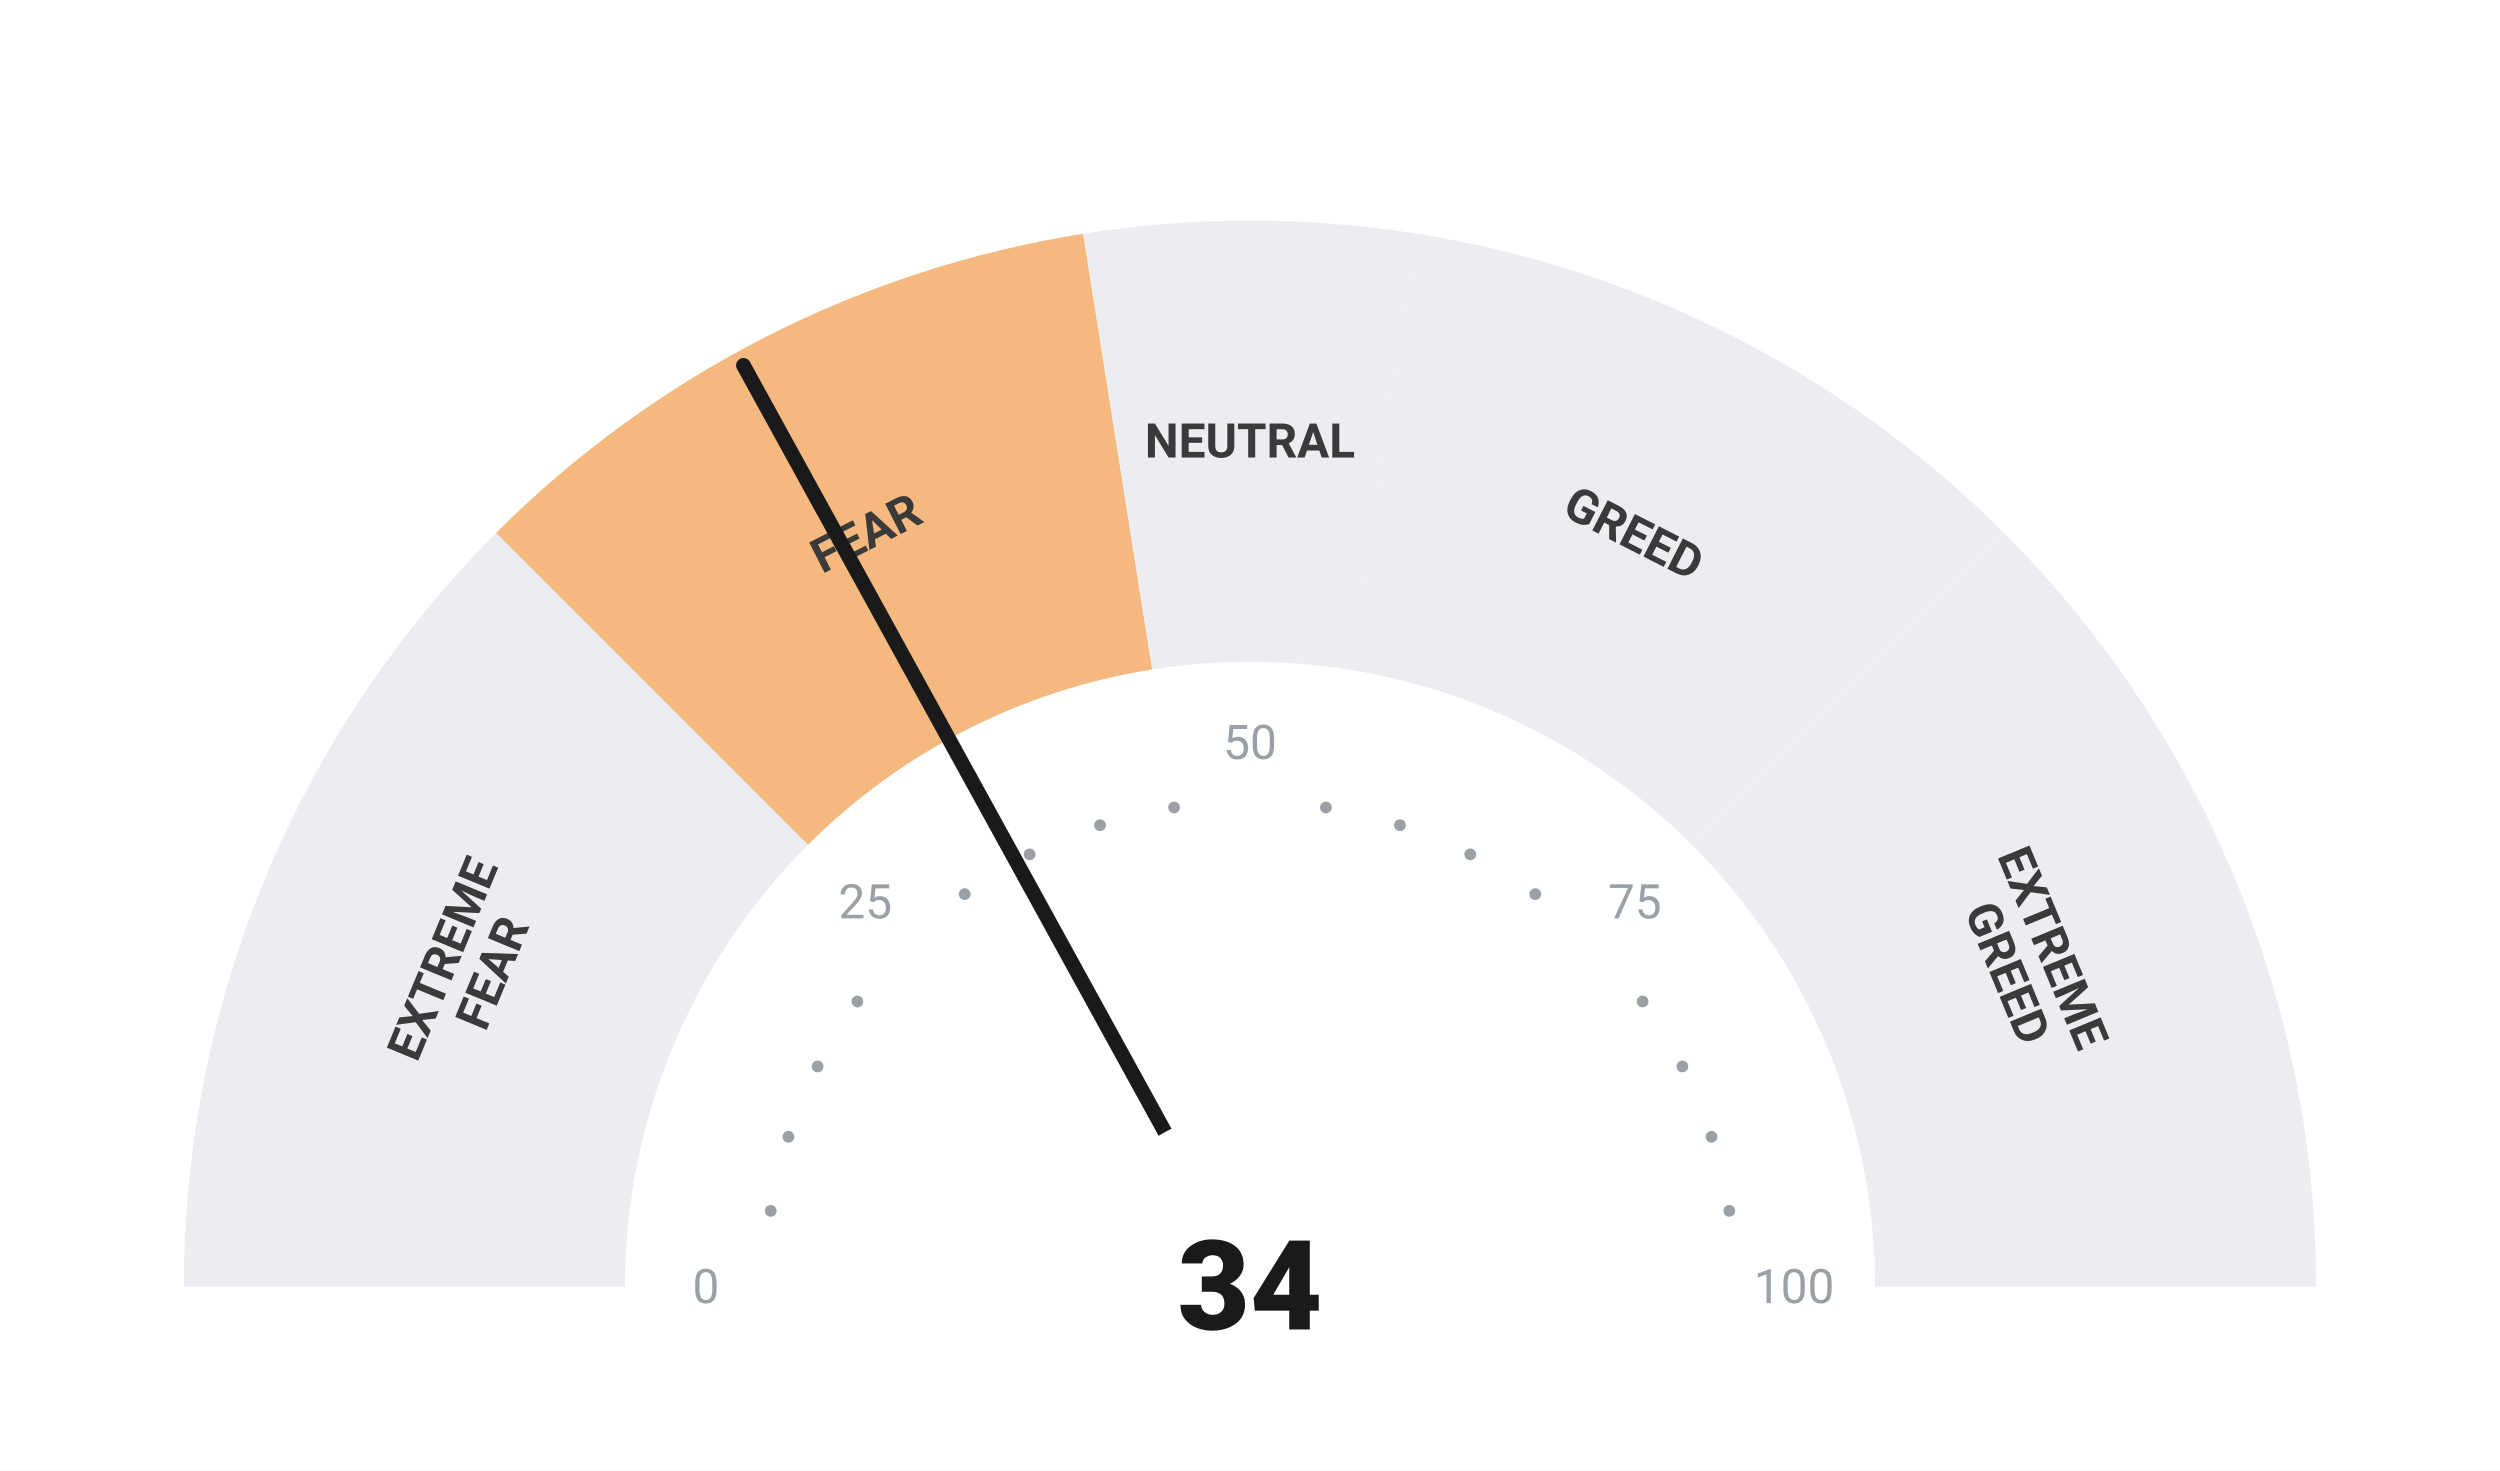
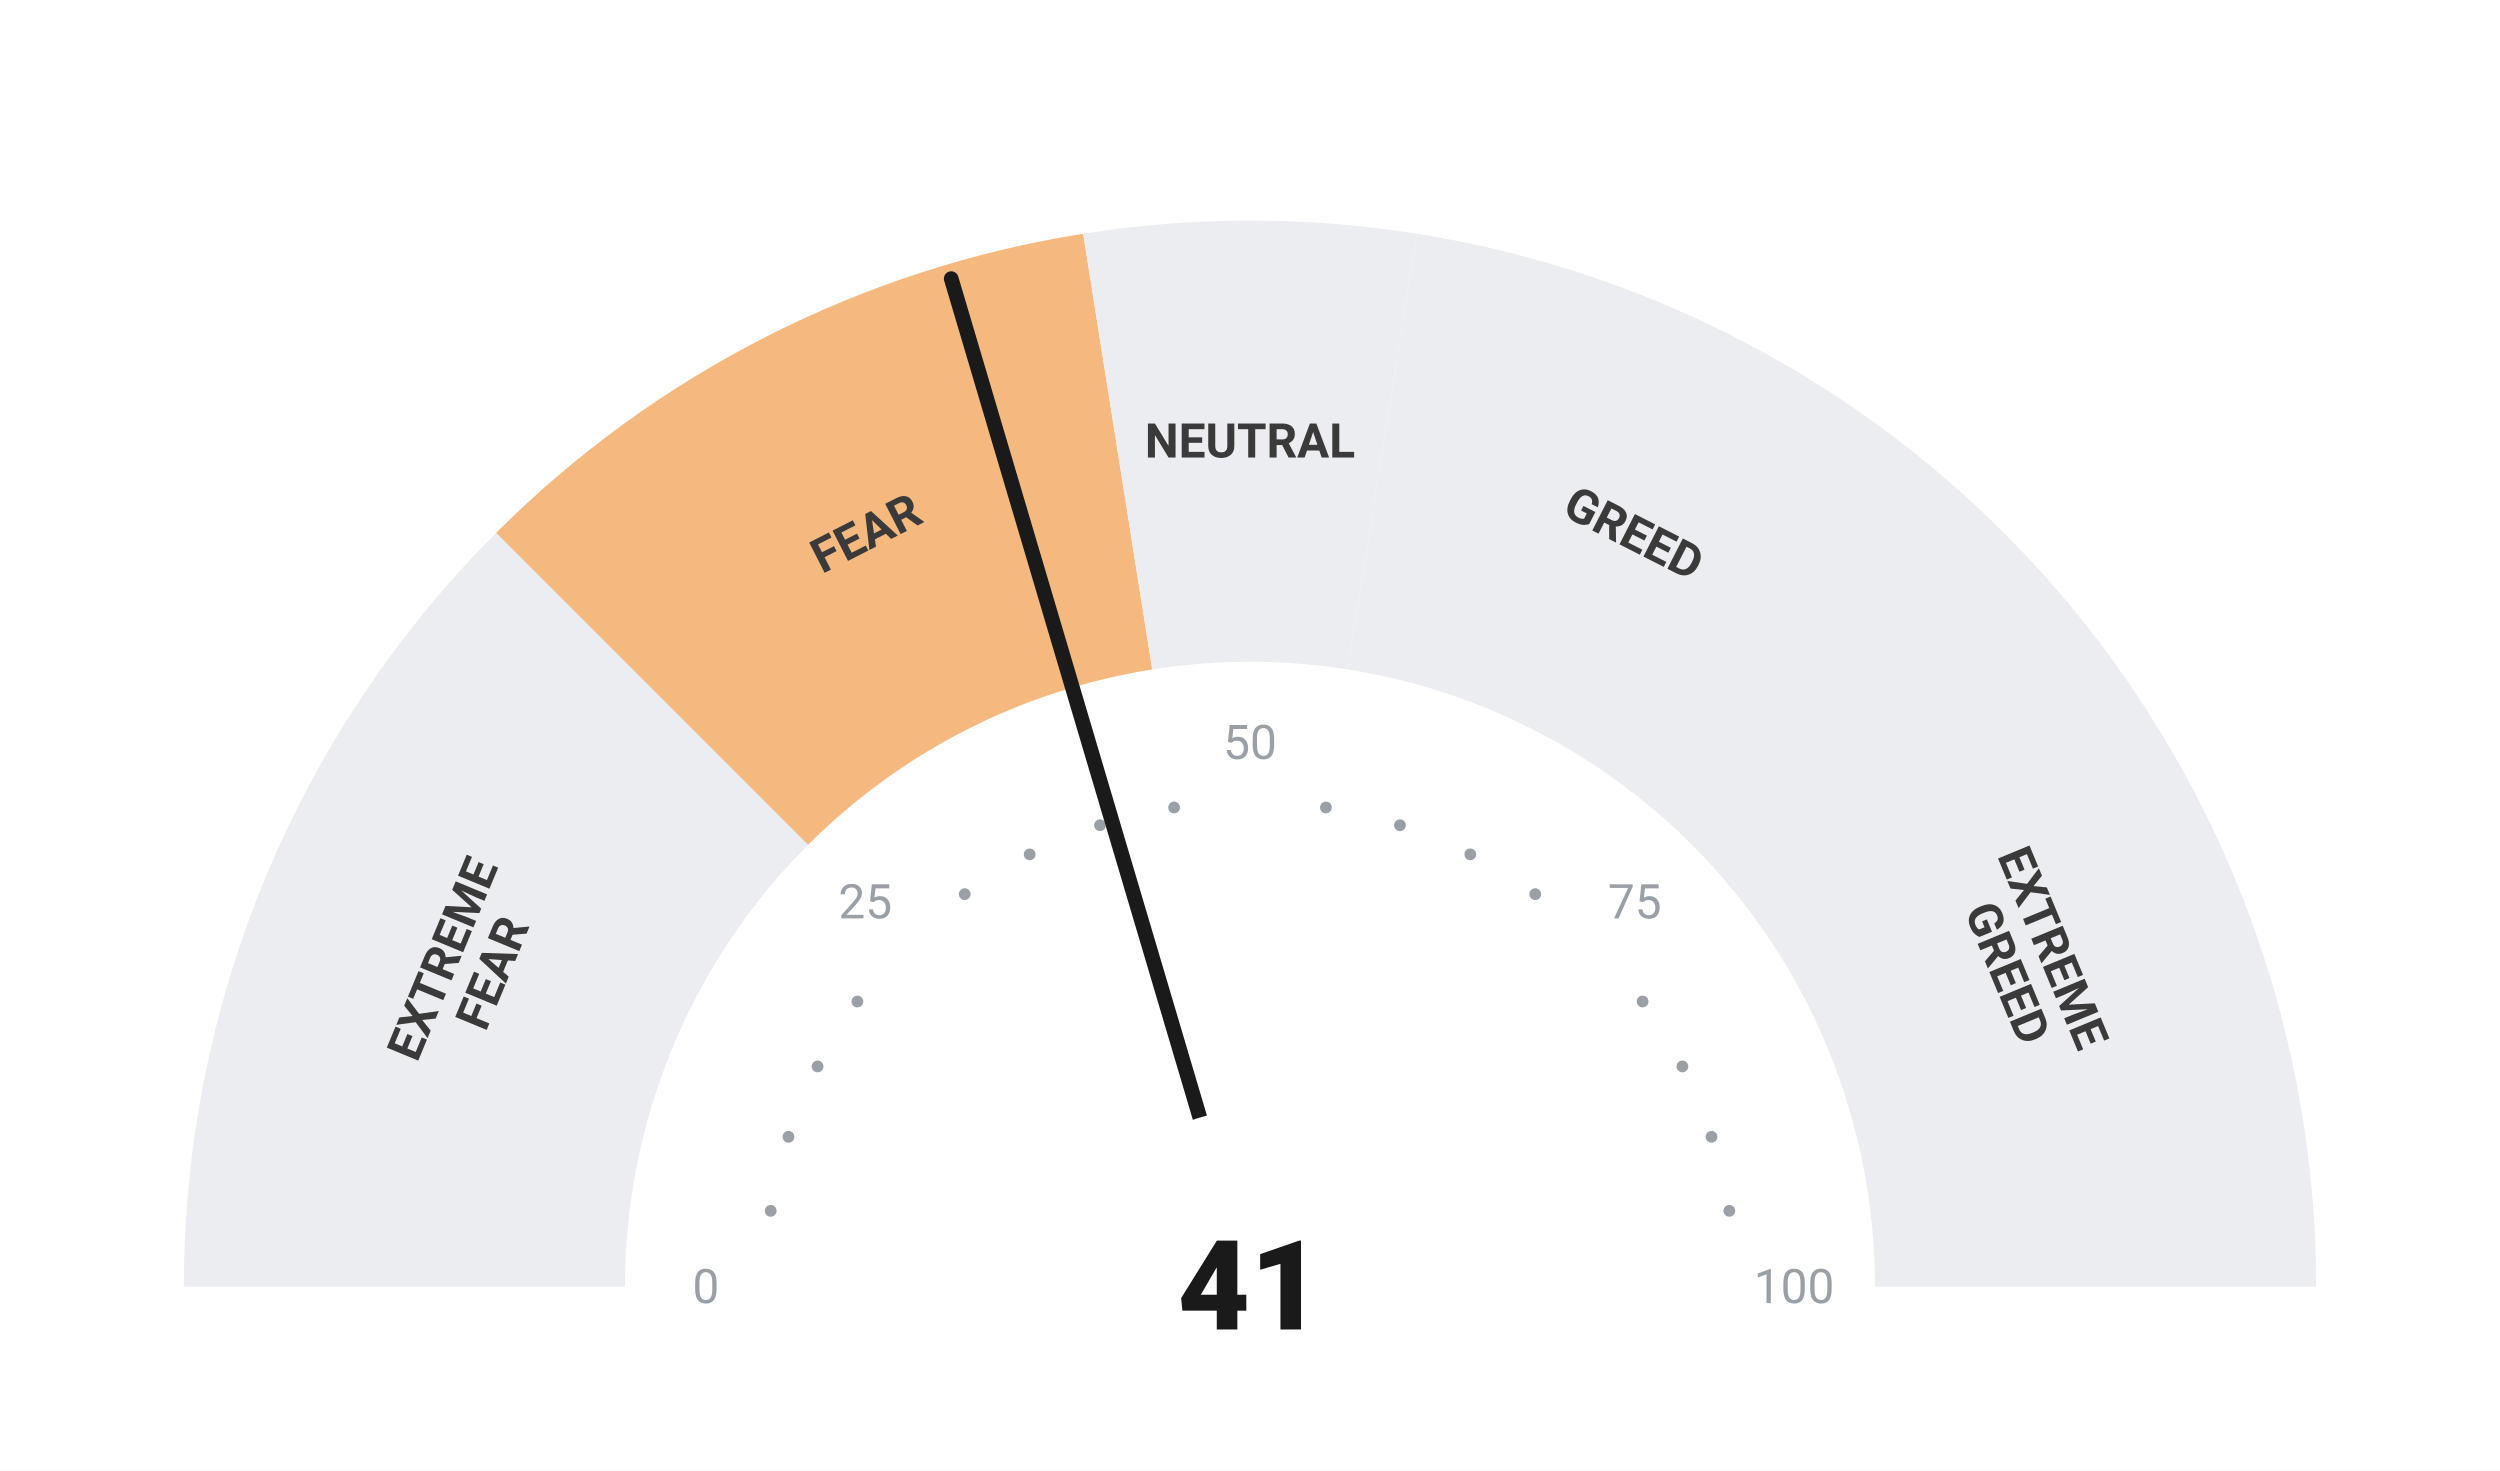
<svg xmlns="http://www.w3.org/2000/svg" viewBox="0 0 680 400" width="680" height="400">
  <rect width="680" height="400" fill="#ffffff" />
  <path d="M 50.00 350.00 A 290 290 0 0 1 134.94 144.94 L 219.79 229.79 A 170 170 0 0 0 170.00 350.00 Z" fill="#ebedf0" />
  <path d="M 134.94 144.94 A 290 290 0 0 1 294.63 63.57 L 313.41 182.09 A 170 170 0 0 0 219.79 229.79 Z" fill="#F5B97F" />
  <path d="M 294.63 63.57 A 290 290 0 0 1 385.37 63.57 L 366.59 182.09 A 170 170 0 0 0 313.41 182.09 Z" fill="#ebedf0" />
  <path d="M 385.37 63.57 A 290 290 0 0 1 545.06 144.94 L 460.21 229.79 A 170 170 0 0 0 366.59 182.09 Z" fill="#ebedf0" />
  <path d="M 545.06 144.94 A 290 290 0 0 1 630.00 350.00 L 510.00 350.00 A 170 170 0 0 0 460.21 229.79 Z" fill="#ebedf0" />
  <circle cx="209.63" cy="329.35" r="1.6" fill="#9aa0a6" />
  <circle cx="214.46" cy="309.21" r="1.6" fill="#9aa0a6" />
  <circle cx="222.39" cy="290.07" r="1.6" fill="#9aa0a6" />
  <circle cx="233.21" cy="272.41" r="1.6" fill="#9aa0a6" />
  <circle cx="262.41" cy="243.21" r="1.6" fill="#9aa0a6" />
  <circle cx="280.07" cy="232.39" r="1.6" fill="#9aa0a6" />
  <circle cx="299.21" cy="224.46" r="1.6" fill="#9aa0a6" />
  <circle cx="319.35" cy="219.63" r="1.6" fill="#9aa0a6" />
  <circle cx="360.65" cy="219.63" r="1.6" fill="#9aa0a6" />
  <circle cx="380.79" cy="224.46" r="1.6" fill="#9aa0a6" />
  <circle cx="399.93" cy="232.39" r="1.6" fill="#9aa0a6" />
  <circle cx="417.59" cy="243.21" r="1.6" fill="#9aa0a6" />
  <circle cx="446.79" cy="272.41" r="1.6" fill="#9aa0a6" />
  <circle cx="457.61" cy="290.07" r="1.6" fill="#9aa0a6" />
  <circle cx="465.54" cy="309.21" r="1.6" fill="#9aa0a6" />
  <circle cx="470.37" cy="329.35" r="1.6" fill="#9aa0a6" />
  <text x="192.00" y="350.00" text-anchor="middle" dominant-baseline="central" font-family="-apple-system, BlinkMacSystemFont, 'Segoe UI', Roboto, sans-serif" font-size="13" font-weight="400" fill="#9aa0a6">0</text>
  <text x="235.35" y="245.35" text-anchor="middle" dominant-baseline="central" font-family="-apple-system, BlinkMacSystemFont, 'Segoe UI', Roboto, sans-serif" font-size="13" font-weight="400" fill="#9aa0a6">25</text>
  <text x="340.00" y="202.00" text-anchor="middle" dominant-baseline="central" font-family="-apple-system, BlinkMacSystemFont, 'Segoe UI', Roboto, sans-serif" font-size="13" font-weight="400" fill="#9aa0a6">50</text>
  <text x="444.65" y="245.35" text-anchor="middle" dominant-baseline="central" font-family="-apple-system, BlinkMacSystemFont, 'Segoe UI', Roboto, sans-serif" font-size="13" font-weight="400" fill="#9aa0a6">75</text>
  <text x="488.00" y="350.00" text-anchor="middle" dominant-baseline="central" font-family="-apple-system, BlinkMacSystemFont, 'Segoe UI', Roboto, sans-serif" font-size="13" font-weight="400" fill="#9aa0a6">100</text>
  <text transform="rotate(-67.50 127.51 261.98)" x="127.51" y="261.98" text-anchor="middle" dominant-baseline="central" font-family="-apple-system, BlinkMacSystemFont, 'Segoe UI', Roboto, sans-serif" font-size="13" font-weight="700" fill="#3a3a3a">
    <tspan x="127.51" dy="-7">EXTREME</tspan>
    <tspan x="127.51" dy="14">FEAR</tspan>
  </text>
  <text transform="rotate(-27.00 235.58 145.07)" x="235.58" y="145.07" text-anchor="middle" dominant-baseline="central" font-family="-apple-system, BlinkMacSystemFont, 'Segoe UI', Roboto, sans-serif" font-size="13" font-weight="700" fill="#3a3a3a">
    <tspan x="235.58" dy="0">FEAR</tspan>
  </text>
  <text transform="rotate(0.00 340.00 120.00)" x="340.00" y="120.00" text-anchor="middle" dominant-baseline="central" font-family="-apple-system, BlinkMacSystemFont, 'Segoe UI', Roboto, sans-serif" font-size="13" font-weight="700" fill="#3a3a3a">
    <tspan x="340.00" dy="0">NEUTRAL</tspan>
  </text>
  <text transform="rotate(27.00 444.42 145.07)" x="444.42" y="145.07" text-anchor="middle" dominant-baseline="central" font-family="-apple-system, BlinkMacSystemFont, 'Segoe UI', Roboto, sans-serif" font-size="13" font-weight="700" fill="#3a3a3a">
    <tspan x="444.42" dy="0">GREED</tspan>
  </text>
  <text transform="rotate(67.50 552.49 261.98)" x="552.49" y="261.98" text-anchor="middle" dominant-baseline="central" font-family="-apple-system, BlinkMacSystemFont, 'Segoe UI', Roboto, sans-serif" font-size="13" font-weight="700" fill="#3a3a3a">
    <tspan x="552.49" dy="-7">EXTREME</tspan>
    <tspan x="552.49" dy="14">GREED</tspan>
  </text>
-   <line x1="340" y1="350" x2="202.22" y2="99.38" stroke="#1a1a1a" stroke-width="4" stroke-linecap="round" />
+   <line x1="340" y1="350" x2="258.73" y2="75.79" stroke="#1a1a1a" stroke-width="4" stroke-linecap="round" />
  <circle cx="340" cy="350" r="48" fill="#ffffff" />
-   <text x="340" y="350" text-anchor="middle" dominant-baseline="central" font-family="-apple-system, BlinkMacSystemFont, 'Segoe UI', Roboto, sans-serif" font-size="34" font-weight="800" fill="#1a1a1a">34</text>
+   <text x="340" y="350" text-anchor="middle" dominant-baseline="central" font-family="-apple-system, BlinkMacSystemFont, 'Segoe UI', Roboto, sans-serif" font-size="34" font-weight="800" fill="#1a1a1a">41</text>
</svg>
